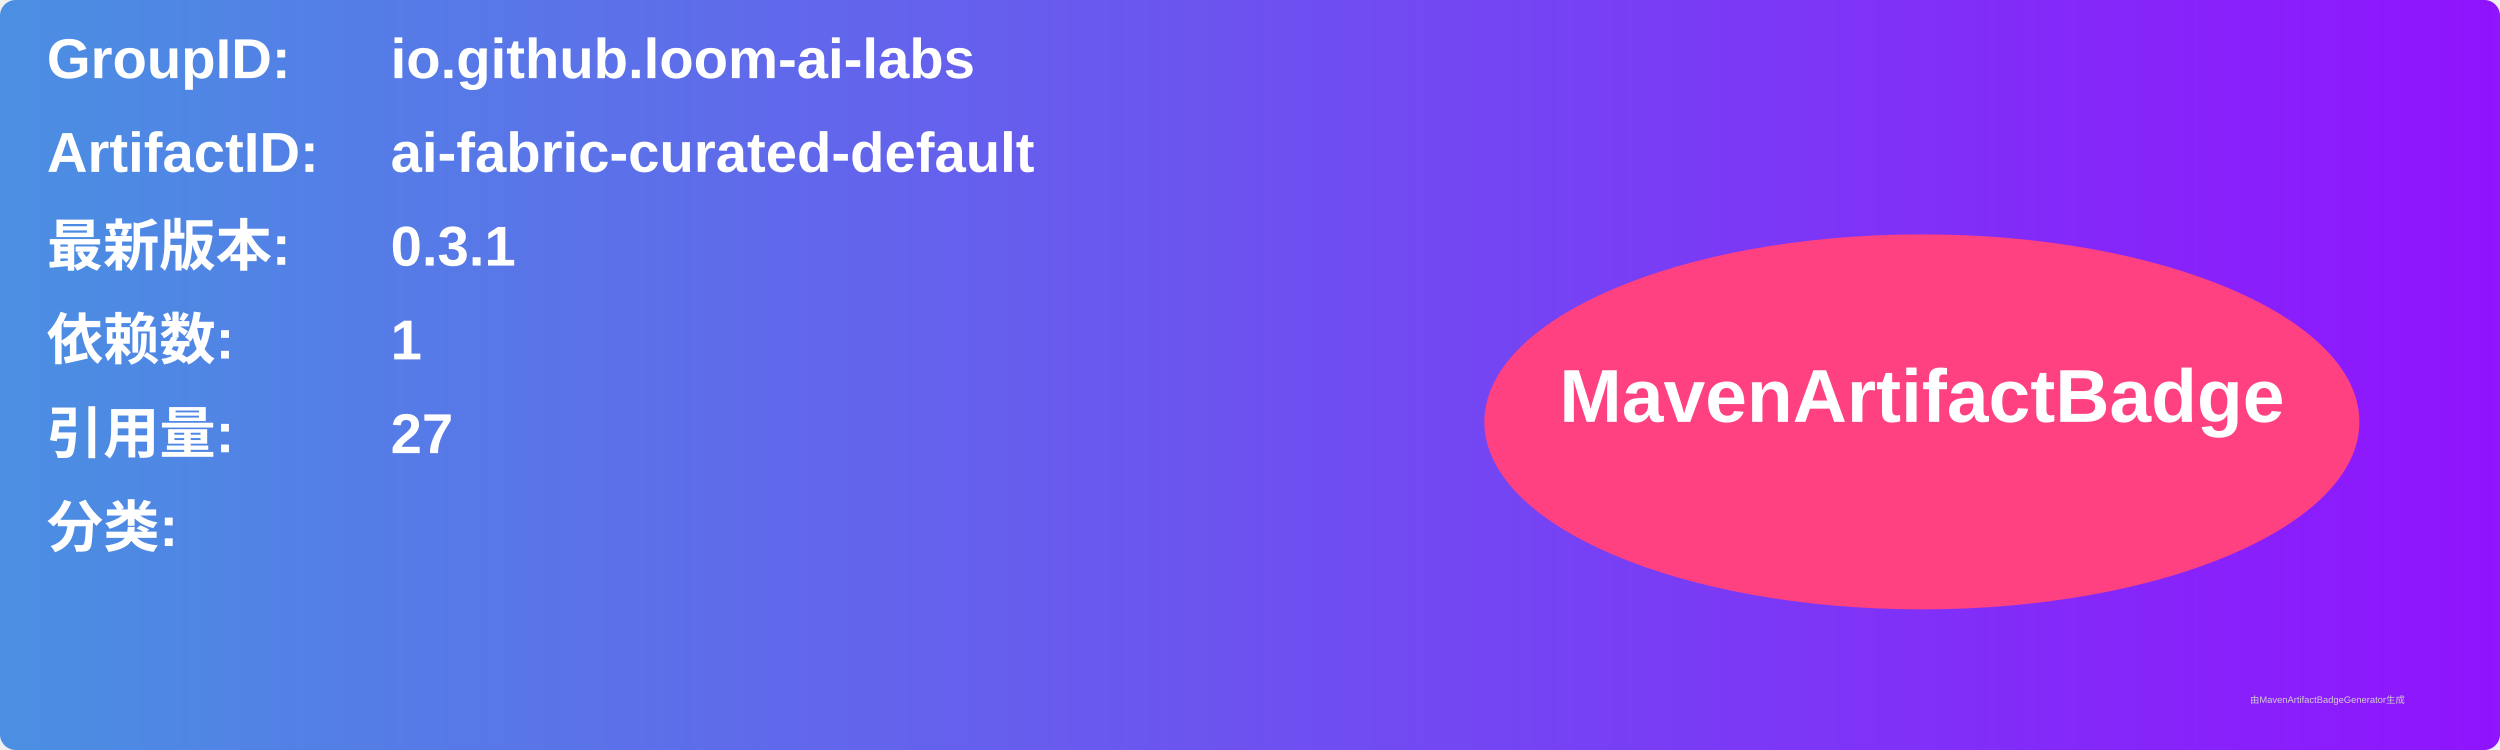
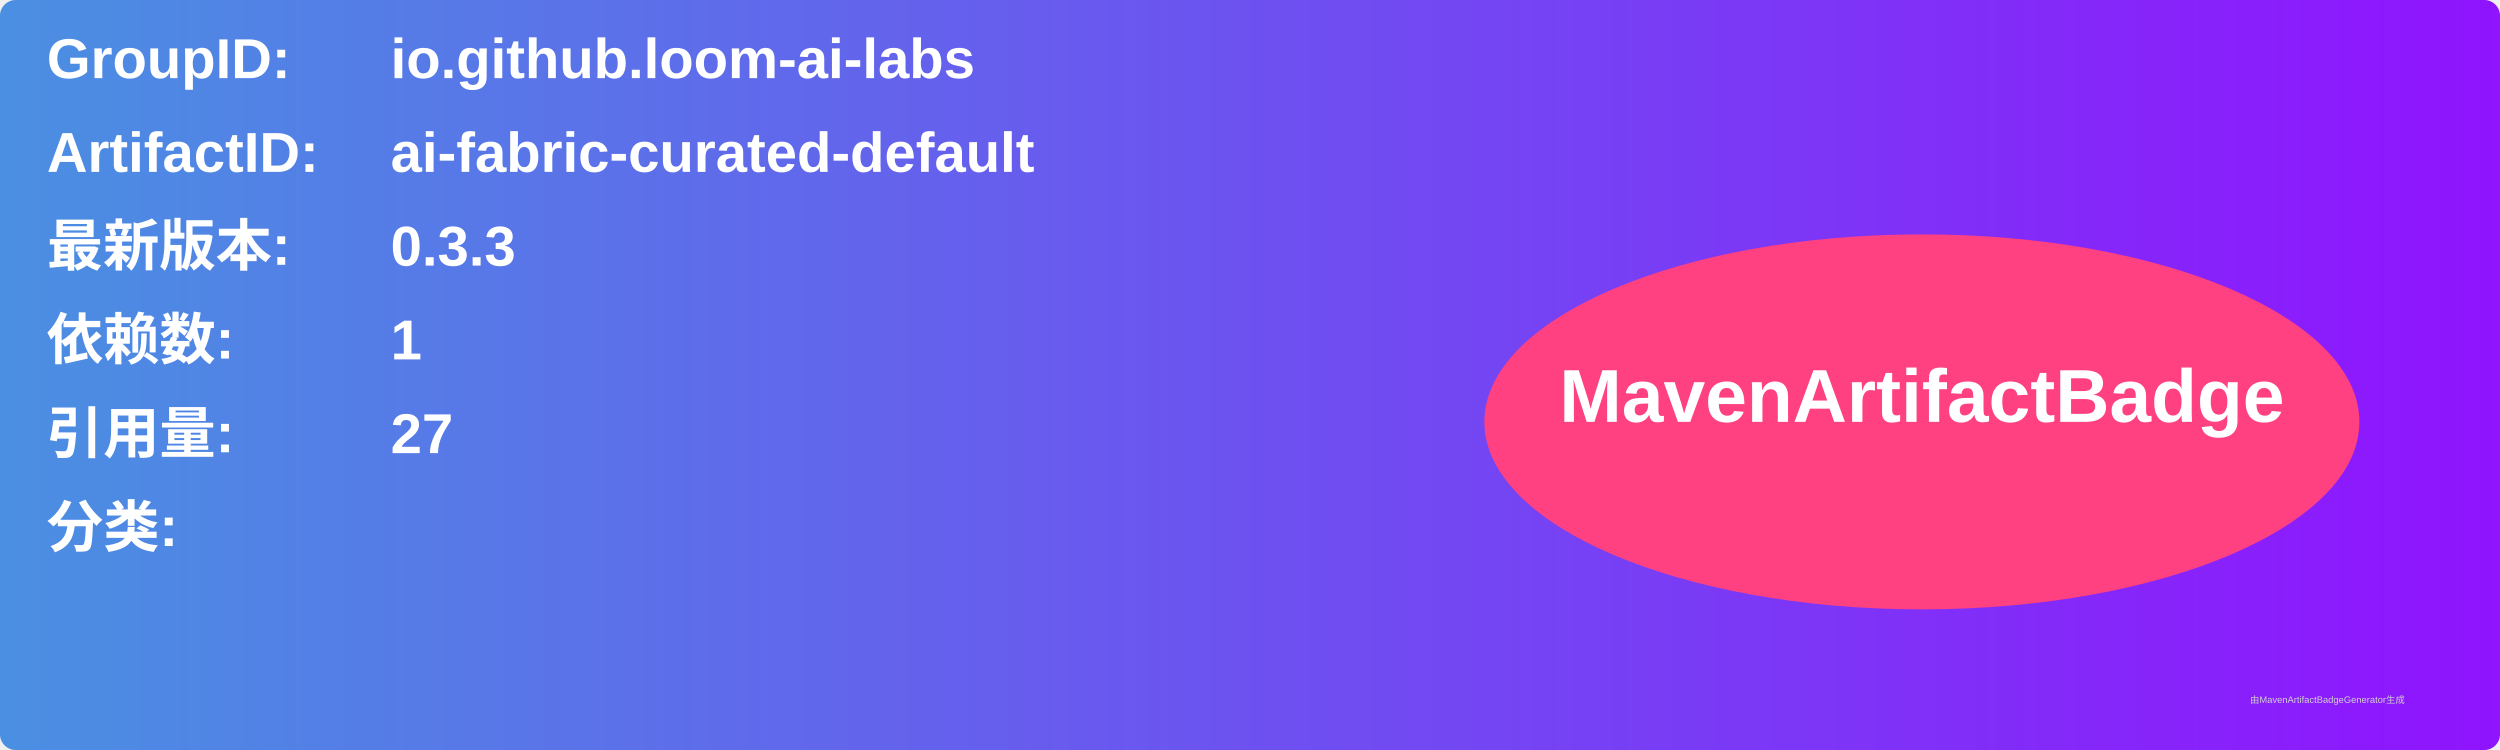
<svg xmlns="http://www.w3.org/2000/svg" width="800" height="240" viewBox="0 0 800 240">
  <linearGradient id="grad" x1="0%" y1="0%" x2="100%" y2="0%">
    <stop offset="0%" stop-color="#4a90e2" />
    <stop offset="100%" stop-color="#9013fe" />
  </linearGradient>
  <rect width="100%" height="100%" rx="5" ry="5" fill="url(#grad)" />
  <g transform="translate(15, 15)">
    <text x="0" y="10" font-family="Arial" font-size="18" fill="white" font-weight="bold" width="260">GroupID:</text>
    <text x="110" y="10" font-family="Arial" font-size="18" fill="white" font-weight="bold" width="460">io.github.loom-ai-labs</text>
    <text x="0" y="40" font-family="Arial" font-size="18" fill="white" font-weight="bold" width="260">ArtifactID:</text>
    <text x="110" y="40" font-family="Arial" font-size="18" fill="white" font-weight="bold" width="460">ai-fabric-curated-default</text>
    <text x="0" y="70" font-family="Arial" font-size="18" fill="white" font-weight="bold">最新版本:</text>
    <text x="110" y="70" font-family="Arial" font-size="18" fill="white" font-weight="bold">
-       <tspan font-weight="bold">0.3.1</tspan>
+       <tspan font-weight="bold">0.3.3</tspan>
    </text>
    <text x="0" y="100" font-family="Arial" font-size="18" fill="white" font-weight="bold">依赖数: </text>
    <text x="110" y="100" font-family="Arial" font-size="18" fill="white">
      <tspan font-weight="bold">1</tspan>
    </text>
    <text x="0" y="130" font-family="Arial" font-size="18" fill="white" font-weight="bold">引用量: </text>
    <text x="110" y="130" font-family="Arial" font-size="18" fill="white">
      <tspan font-weight="bold">27</tspan>
    </text>
    <text x="0" y="160" font-family="Arial" font-size="18" fill="white" font-weight="bold">分类:</text>
    <text x="10" y="190" font-family="Arial" font-size="10" fill="white">
      <tspan font-weight="bold" />
    </text>
    <ellipse cx="600" cy="120" rx="140" ry="60" fill="#ff4081" />
    <text x="600" y="120" text-anchor="middle" font-family="Arial" font-size="24" fill="white" font-weight="bold">MavenArtifactBadge</text>
  </g>
  <text x="720" y="225" font-family="Arial" font-size="3" fill="#d0d0d0">由MavenArtifactBadgeGenerator生成</text>
</svg>
